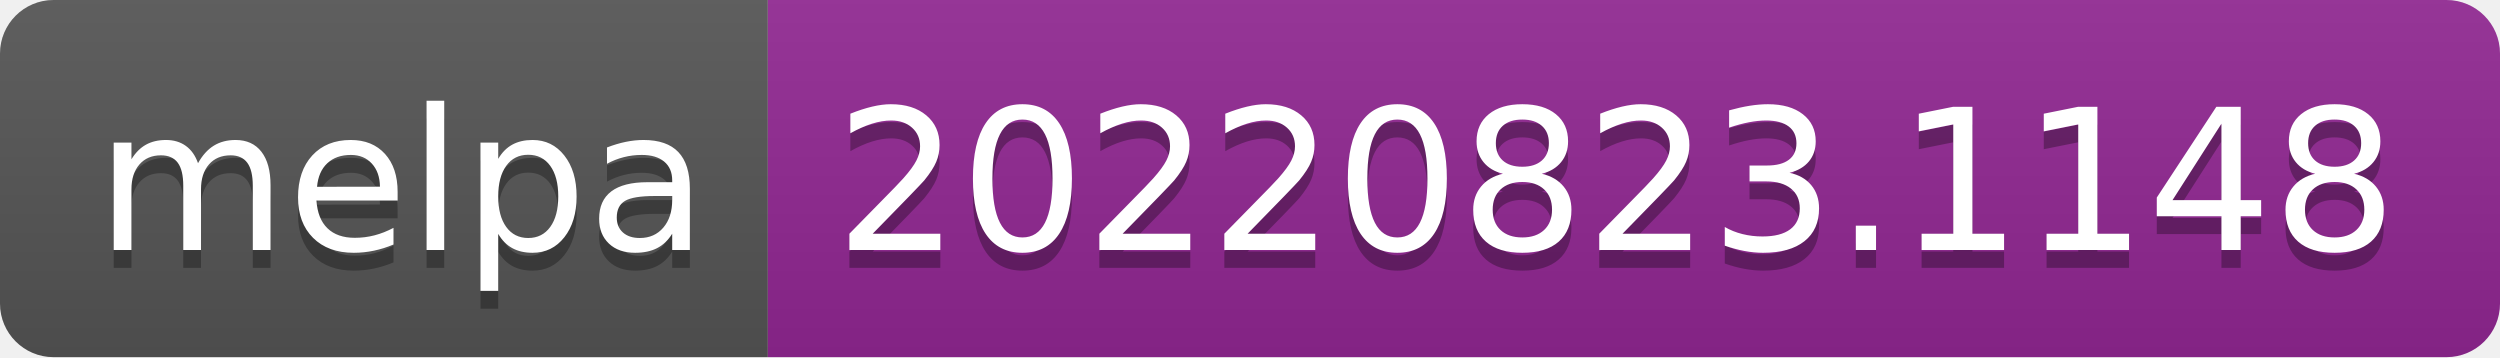
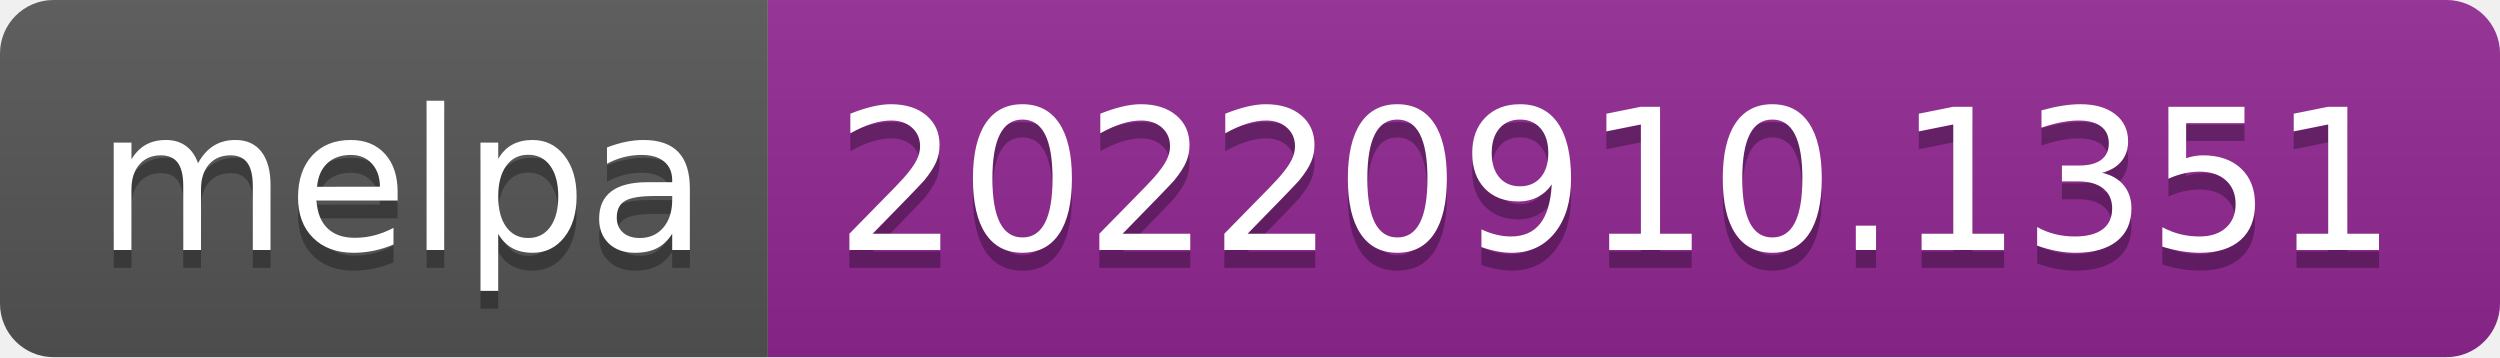
- <svg xmlns="http://www.w3.org/2000/svg" width="140" height="20" role="img" aria-label="melpa: 20220823.1148">
+ <svg xmlns="http://www.w3.org/2000/svg" width="140" height="20" role="img" aria-label="melpa: 20220910.1351">
  <linearGradient id="s" x2="0" y2="100%">
    <stop offset="0" stop-color="#bbb" stop-opacity=".1" />
    <stop offset="1" stop-opacity=".1" />
  </linearGradient>
  <clipPath id="r">
    <rect width="140" height="20" rx="3" fill="#fff" />
  </clipPath>
  <g clip-path="url(#r)">
    <rect width="43" height="20" fill="#555" />
    <rect x="43" width="97" height="20" fill="#922793" />
    <rect width="140" height="20" fill="url(#s)" />
  </g>
  <g fill="#fff" text-anchor="middle" font-family="Verdana,Geneva,DejaVu Sans,sans-serif" text-rendering="geometricPrecision" font-size="110">
    <text aria-hidden="true" x="225" y="150" fill="#010101" fill-opacity=".3" transform="scale(.1)" textLength="330">melpa</text>
    <text x="225" y="140" transform="scale(.1)" fill="#fff" textLength="330">melpa</text>
-     <text aria-hidden="true" x="905" y="150" fill="#010101" fill-opacity=".3" transform="scale(.1)" textLength="870">20220823.1148</text>
-     <text x="905" y="140" transform="scale(.1)" fill="#fff" textLength="870">20220823.1148</text>
+     <text aria-hidden="true" x="905" y="150" fill="#010101" fill-opacity=".3" transform="scale(.1)" textLength="870">20220910.1351</text>
+     <text x="905" y="140" transform="scale(.1)" fill="#fff" textLength="870">20220910.1351</text>
  </g>
</svg>
